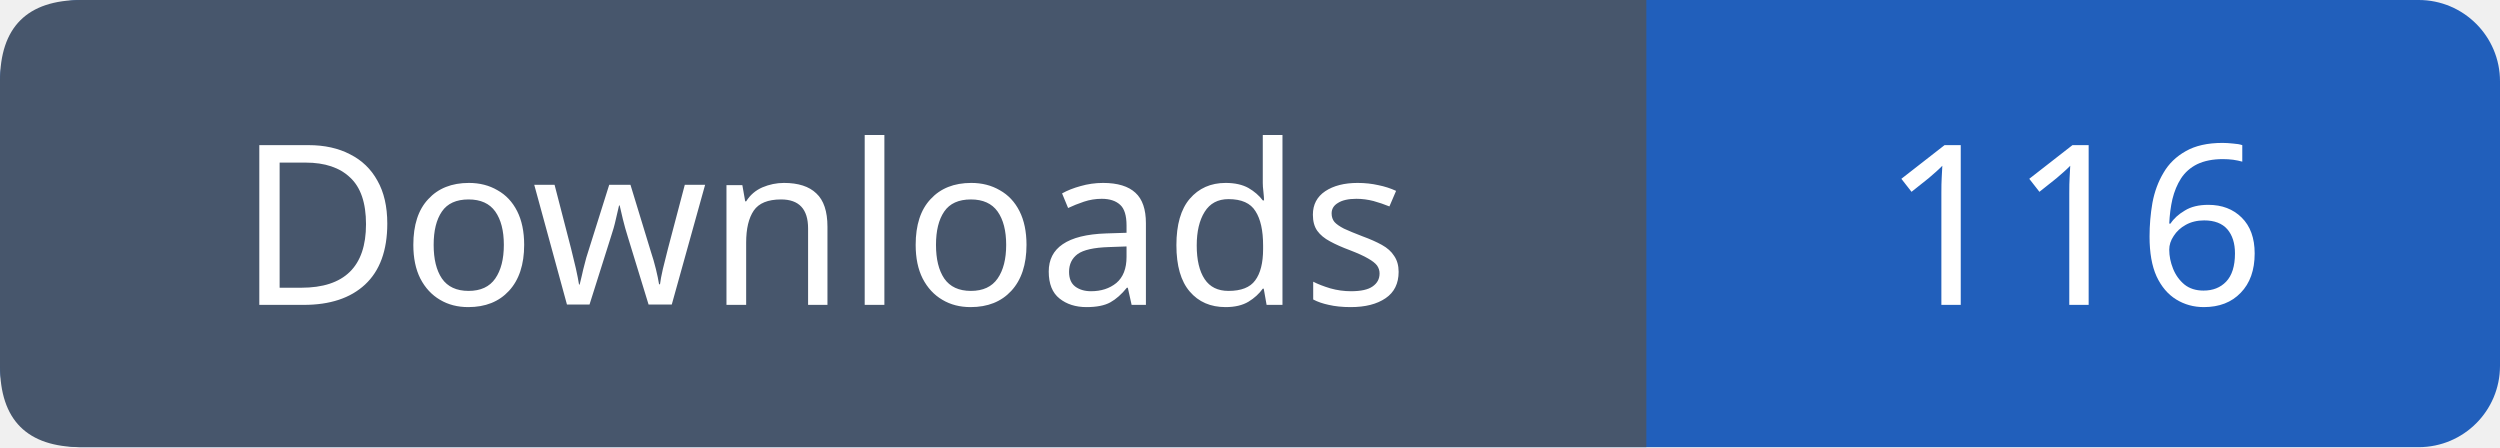
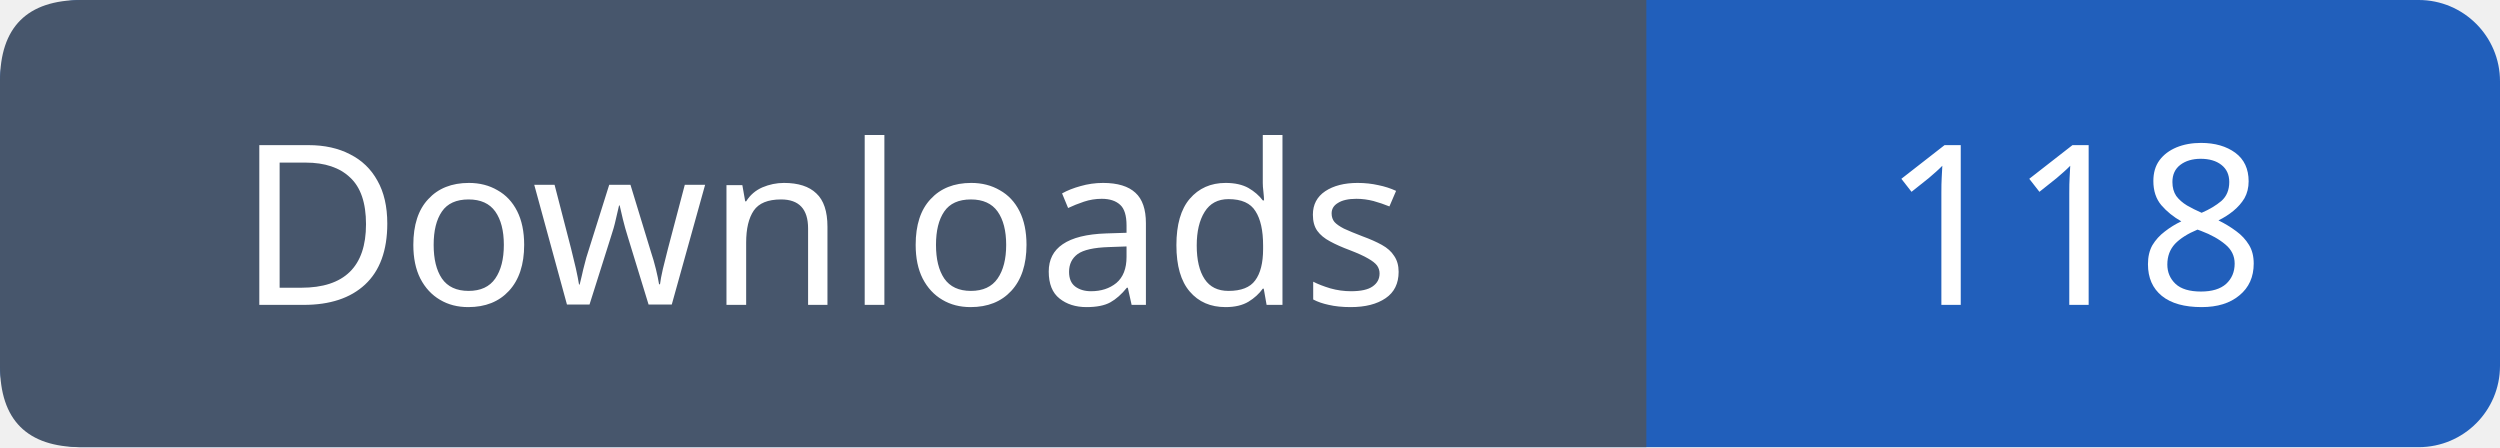
- <svg xmlns="http://www.w3.org/2000/svg" width="123" height="22" role="img" aria-label="Downloads: 116">
+ <svg xmlns="http://www.w3.org/2000/svg" width="123" height="22" role="img" aria-label="Downloads: 118">
  <rect width="123" height="22" rx="4" fill="#215fbb" />
  <path fill="#47566c" d="M4 0h77v22H4q-4 0-4-4V4q0-4 4-4" />
  <g font-family="Verdana,sans-serif" font-size="11" fill="white" text-anchor="middle">
    <text x="40.5" y="15">Downloads</text>
-     <text x="102.0" y="15">116</text>
+     <text x="102.0" y="15">118</text>
  </g>
</svg>
